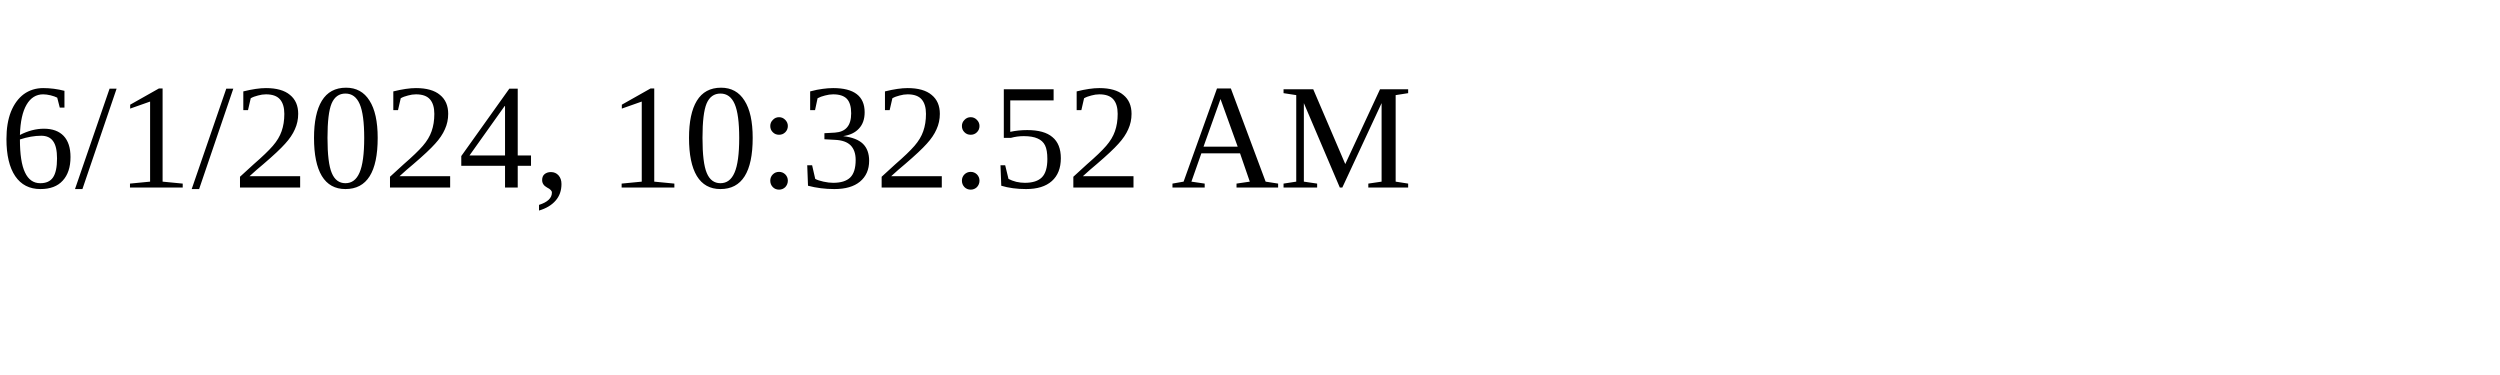
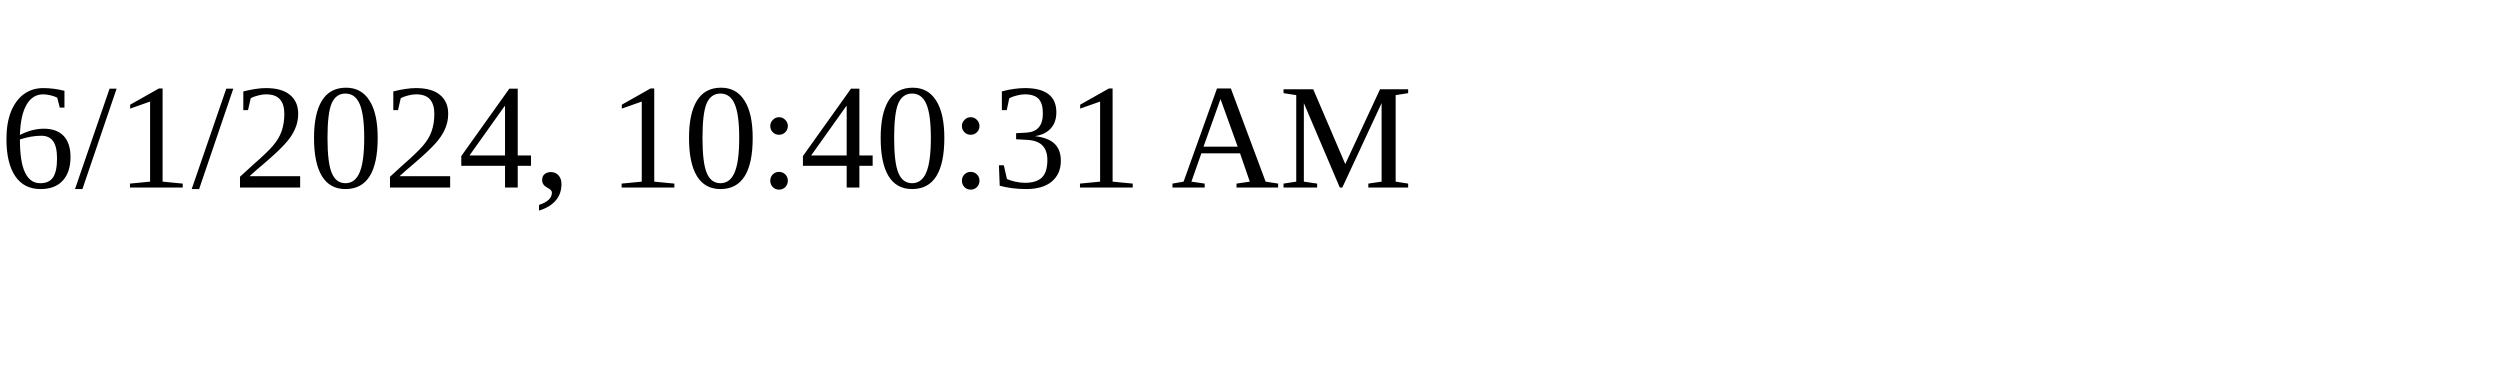
<svg xmlns="http://www.w3.org/2000/svg" height="30" width="200">
-   <text x="0" y="15">6/1/2024, 10:32:52 AM</text>
+   <text x="0" y="15">6/1/2024, 10:40:31 AM</text>
</svg>
